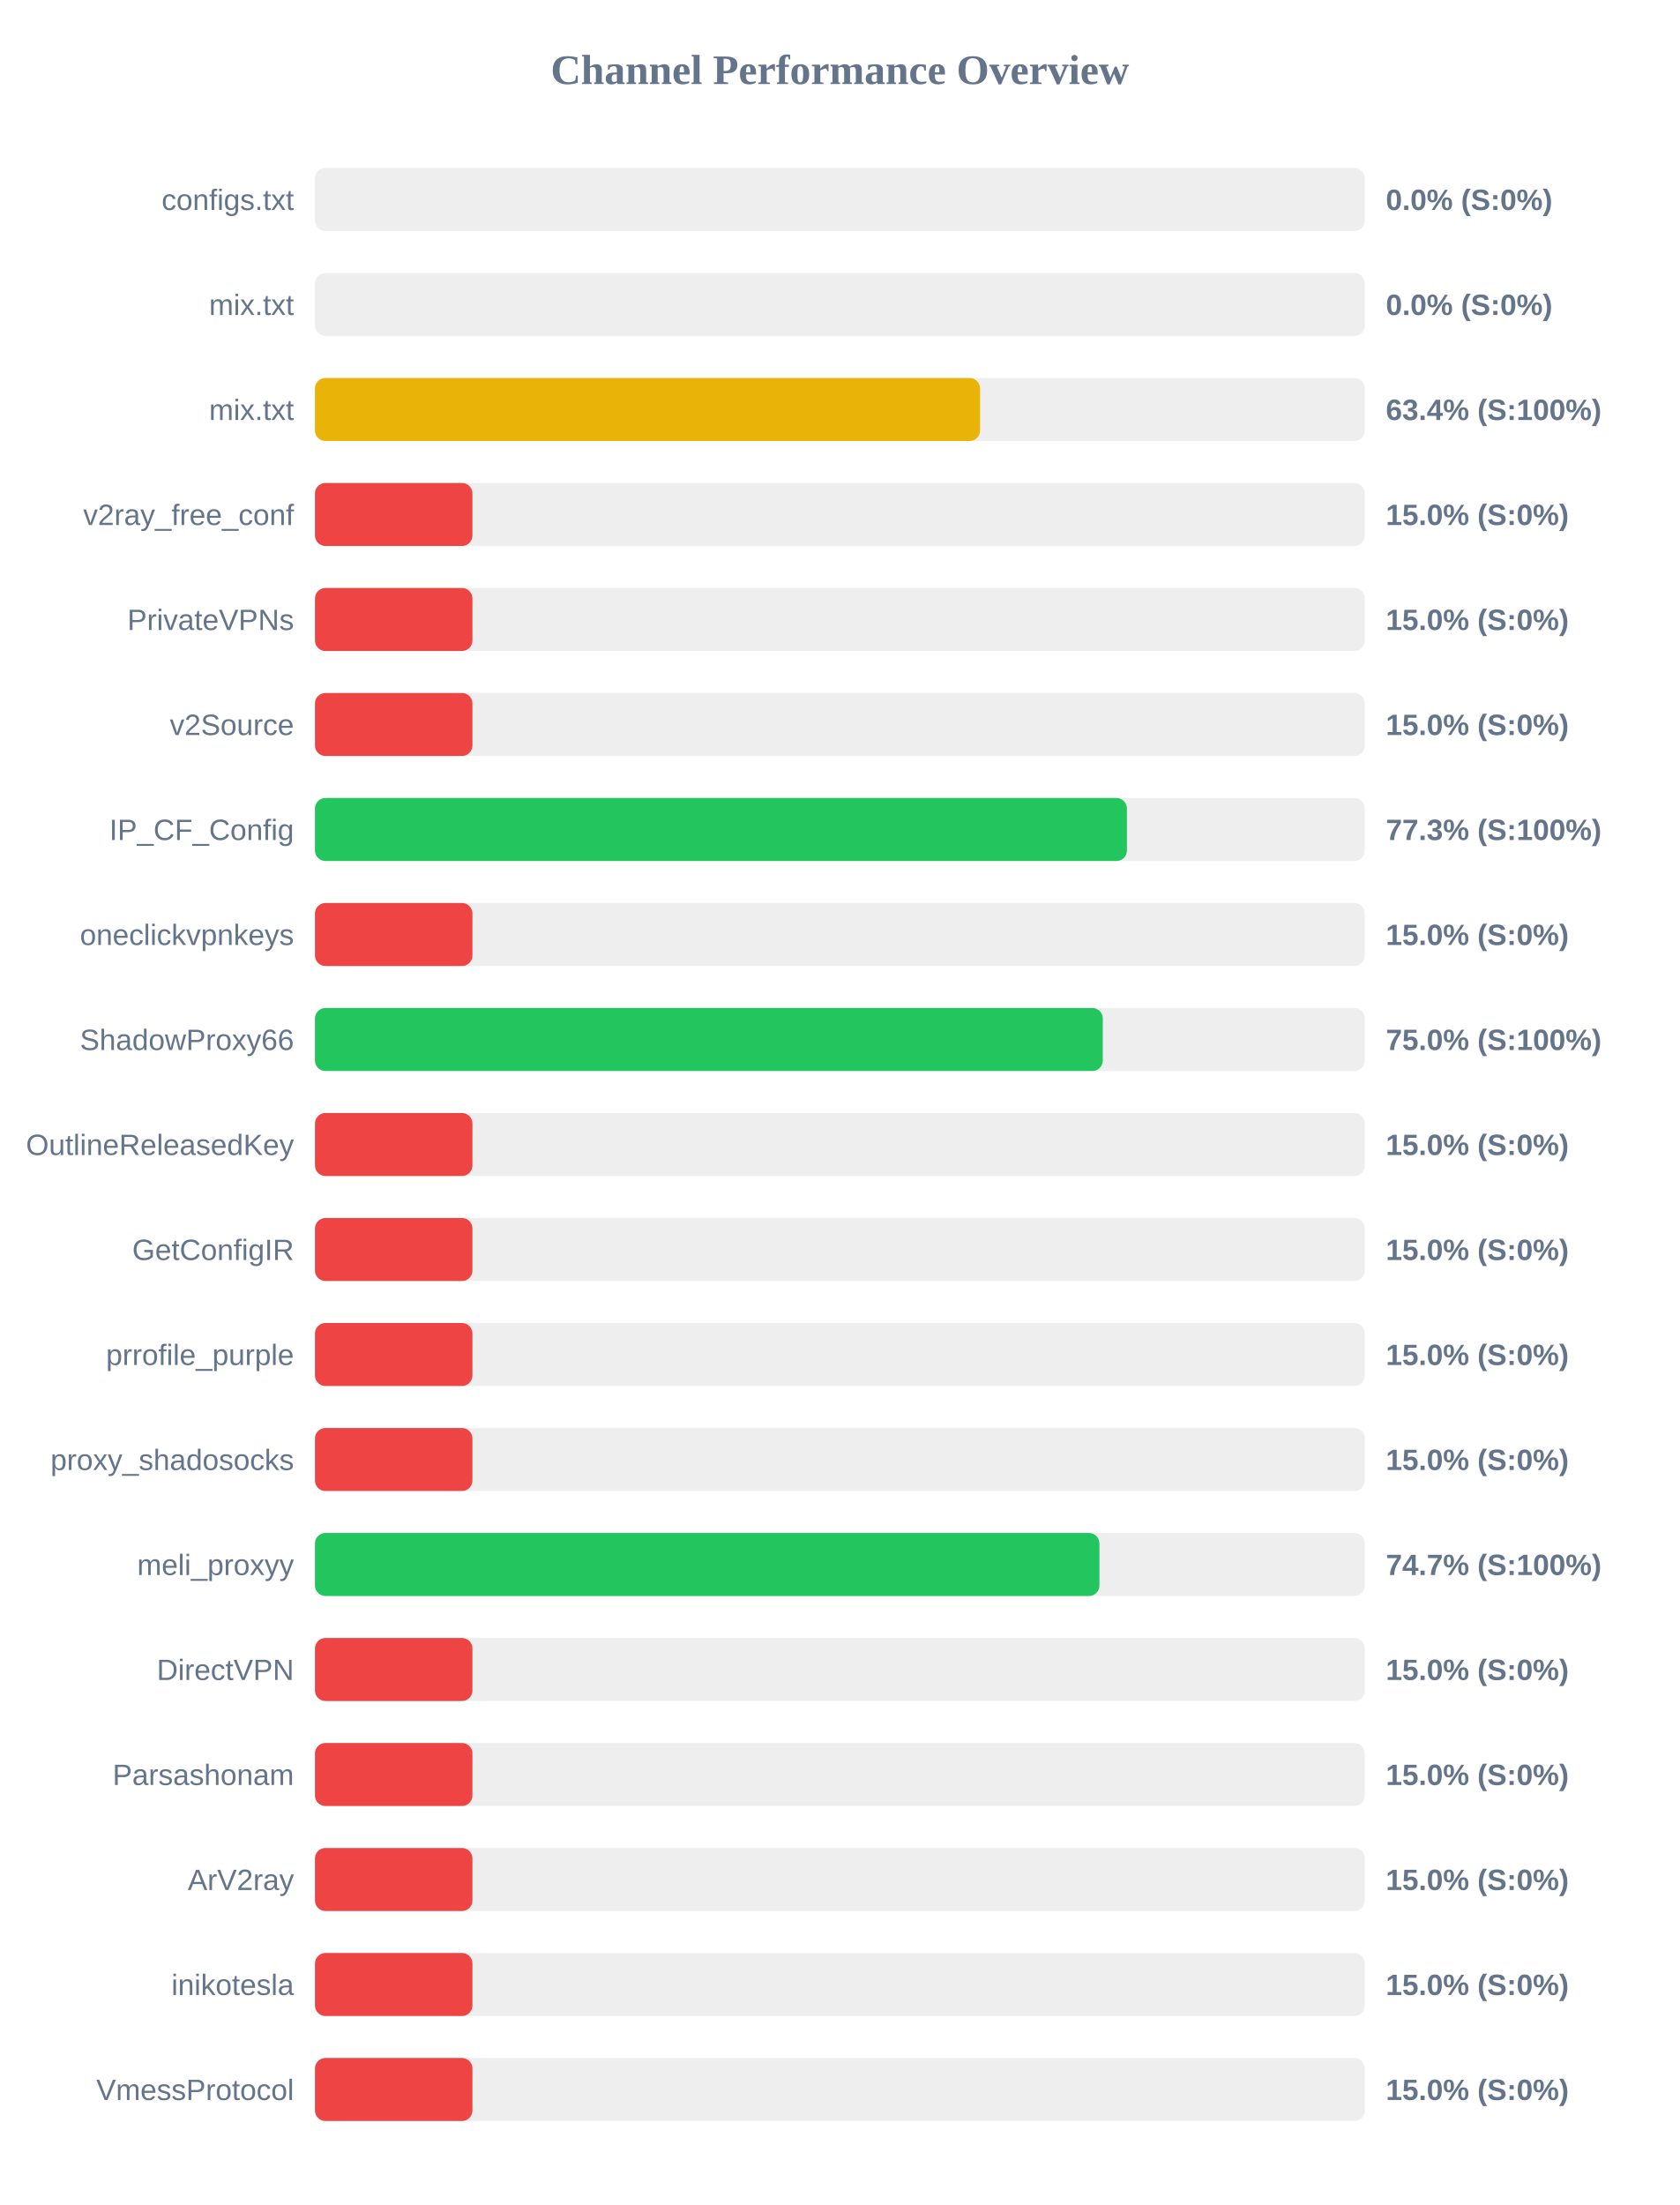
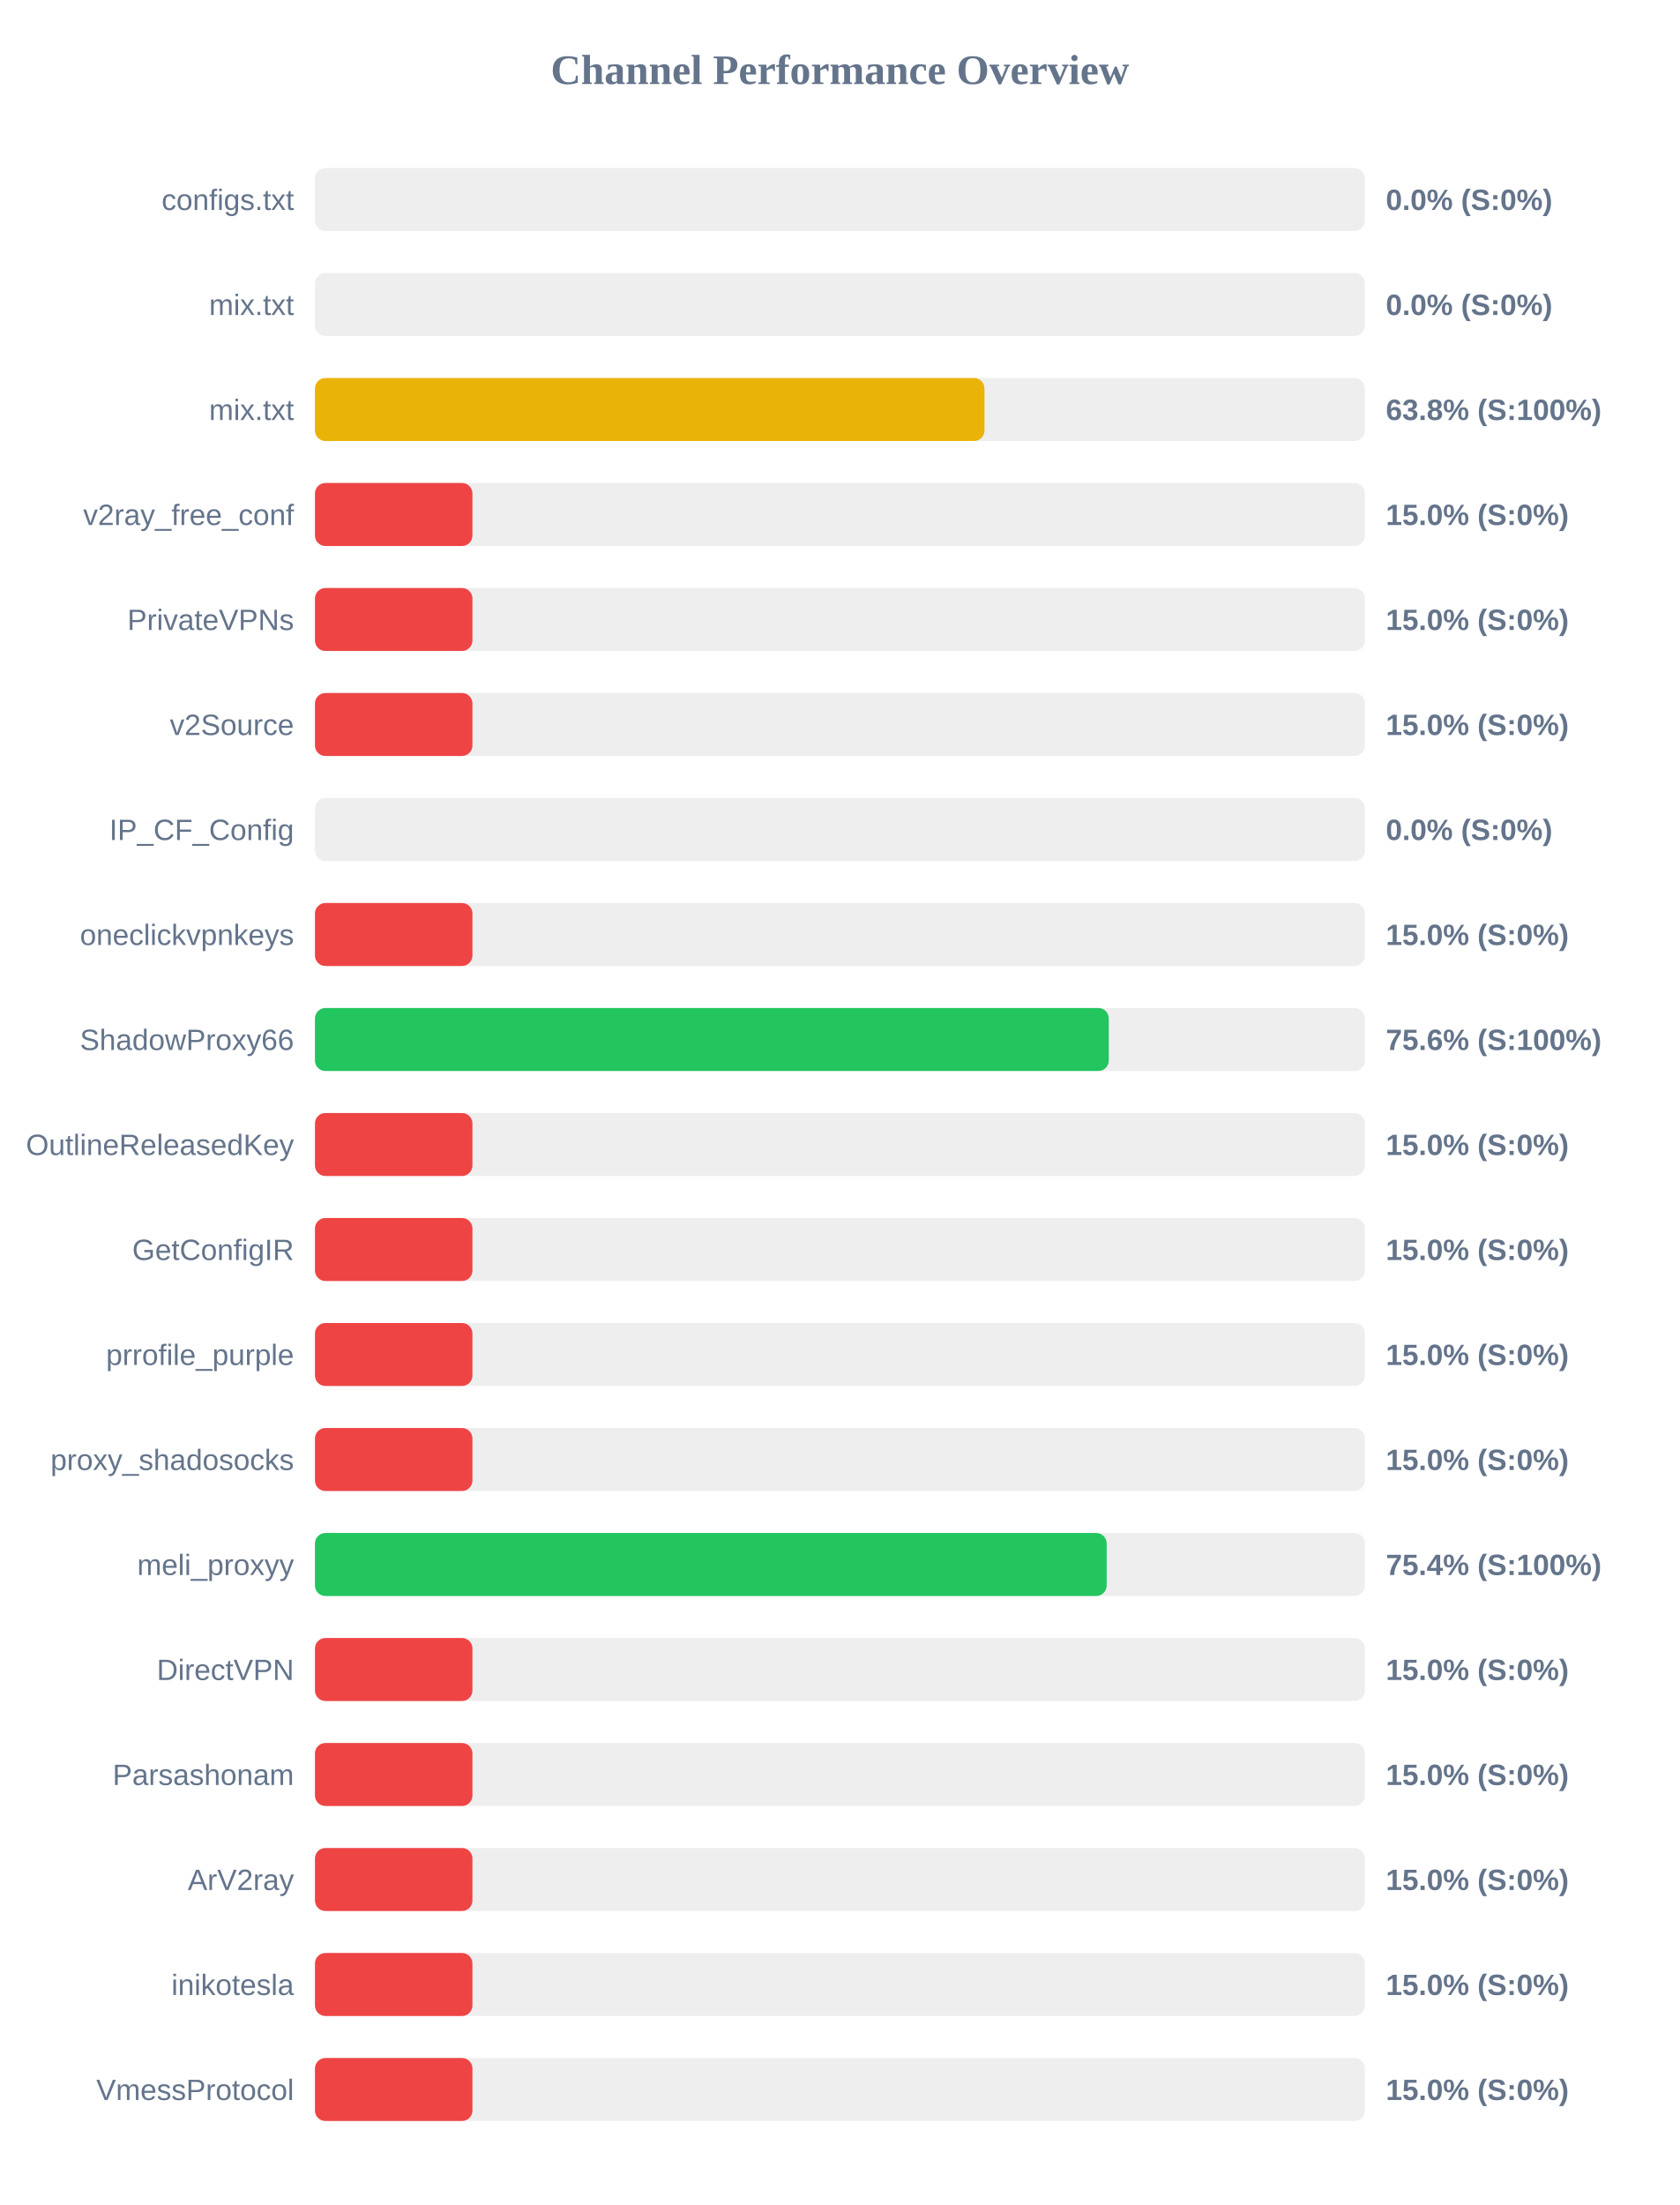
<svg xmlns="http://www.w3.org/2000/svg" width="800" height="1050" version="1.1">
  <style>
        .row { font: 14px Arial; fill: #64748b; }
        .score { font: bold 14px Arial; fill: #64748b; }
    </style>
  <text x="400" y="40" text-anchor="middle" font-size="20px" font-weight="bold" fill="#64748b">Channel Performance Overview</text>
  <rect x="150" y="80" width="500" height="30" fill="#eee" rx="5" />
  <rect x="150" y="80" width="0.0" height="30" fill="#ef4444" rx="5" />
  <text x="140" y="100" text-anchor="end" class="row">configs.txt</text>
  <text x="660" y="100" text-anchor="start" class="score">0.0% (S:0%)</text>
  <rect x="150" y="130" width="500" height="30" fill="#eee" rx="5" />
  <rect x="150" y="130" width="0.0" height="30" fill="#ef4444" rx="5" />
  <text x="140" y="150" text-anchor="end" class="row">mix.txt</text>
  <text x="660" y="150" text-anchor="start" class="score">0.0% (S:0%)</text>
  <rect x="150" y="180" width="500" height="30" fill="#eee" rx="5" />
-   <rect x="150" y="180" width="316.75" height="30" fill="#eab308" rx="5" />
+   <rect x="150" y="180" width="318.85" height="30" fill="#eab308" rx="5" />
  <text x="140" y="200" text-anchor="end" class="row">mix.txt</text>
-   <text x="660" y="200" text-anchor="start" class="score">63.4% (S:100%)</text>
+   <text x="660" y="200" text-anchor="start" class="score">63.8% (S:100%)</text>
  <rect x="150" y="230" width="500" height="30" fill="#eee" rx="5" />
  <rect x="150" y="230" width="75.0" height="30" fill="#ef4444" rx="5" />
  <text x="140" y="250" text-anchor="end" class="row">v2ray_free_conf</text>
  <text x="660" y="250" text-anchor="start" class="score">15.0% (S:0%)</text>
  <rect x="150" y="280" width="500" height="30" fill="#eee" rx="5" />
  <rect x="150" y="280" width="75.0" height="30" fill="#ef4444" rx="5" />
  <text x="140" y="300" text-anchor="end" class="row">PrivateVPNs</text>
  <text x="660" y="300" text-anchor="start" class="score">15.0% (S:0%)</text>
  <rect x="150" y="330" width="500" height="30" fill="#eee" rx="5" />
  <rect x="150" y="330" width="75.0" height="30" fill="#ef4444" rx="5" />
  <text x="140" y="350" text-anchor="end" class="row">v2Source</text>
  <text x="660" y="350" text-anchor="start" class="score">15.0% (S:0%)</text>
  <rect x="150" y="380" width="500" height="30" fill="#eee" rx="5" />
-   <rect x="150" y="380" width="386.7" height="30" fill="#22c55e" rx="5" />
+   <rect x="150" y="380" width="0.0" height="30" fill="#ef4444" rx="5" />
  <text x="140" y="400" text-anchor="end" class="row">IP_CF_Config</text>
-   <text x="660" y="400" text-anchor="start" class="score">77.3% (S:100%)</text>
+   <text x="660" y="400" text-anchor="start" class="score">0.0% (S:0%)</text>
  <rect x="150" y="430" width="500" height="30" fill="#eee" rx="5" />
  <rect x="150" y="430" width="75.0" height="30" fill="#ef4444" rx="5" />
  <text x="140" y="450" text-anchor="end" class="row">oneclickvpnkeys</text>
  <text x="660" y="450" text-anchor="start" class="score">15.0% (S:0%)</text>
  <rect x="150" y="480" width="500" height="30" fill="#eee" rx="5" />
-   <rect x="150" y="480" width="375.2" height="30" fill="#22c55e" rx="5" />
+   <rect x="150" y="480" width="378.05" height="30" fill="#22c55e" rx="5" />
  <text x="140" y="500" text-anchor="end" class="row">ShadowProxy66</text>
-   <text x="660" y="500" text-anchor="start" class="score">75.0% (S:100%)</text>
+   <text x="660" y="500" text-anchor="start" class="score">75.6% (S:100%)</text>
  <rect x="150" y="530" width="500" height="30" fill="#eee" rx="5" />
  <rect x="150" y="530" width="75.0" height="30" fill="#ef4444" rx="5" />
  <text x="140" y="550" text-anchor="end" class="row">OutlineReleasedKey</text>
  <text x="660" y="550" text-anchor="start" class="score">15.0% (S:0%)</text>
  <rect x="150" y="580" width="500" height="30" fill="#eee" rx="5" />
  <rect x="150" y="580" width="75.0" height="30" fill="#ef4444" rx="5" />
  <text x="140" y="600" text-anchor="end" class="row">GetConfigIR</text>
  <text x="660" y="600" text-anchor="start" class="score">15.0% (S:0%)</text>
  <rect x="150" y="630" width="500" height="30" fill="#eee" rx="5" />
  <rect x="150" y="630" width="75.0" height="30" fill="#ef4444" rx="5" />
  <text x="140" y="650" text-anchor="end" class="row">prrofile_purple</text>
  <text x="660" y="650" text-anchor="start" class="score">15.0% (S:0%)</text>
  <rect x="150" y="680" width="500" height="30" fill="#eee" rx="5" />
  <rect x="150" y="680" width="75.0" height="30" fill="#ef4444" rx="5" />
  <text x="140" y="700" text-anchor="end" class="row">proxy_shadosocks</text>
  <text x="660" y="700" text-anchor="start" class="score">15.0% (S:0%)</text>
  <rect x="150" y="730" width="500" height="30" fill="#eee" rx="5" />
-   <rect x="150" y="730" width="373.6" height="30" fill="#22c55e" rx="5" />
+   <rect x="150" y="730" width="377.05" height="30" fill="#22c55e" rx="5" />
  <text x="140" y="750" text-anchor="end" class="row">meli_proxyy</text>
-   <text x="660" y="750" text-anchor="start" class="score">74.7% (S:100%)</text>
+   <text x="660" y="750" text-anchor="start" class="score">75.4% (S:100%)</text>
  <rect x="150" y="780" width="500" height="30" fill="#eee" rx="5" />
  <rect x="150" y="780" width="75.0" height="30" fill="#ef4444" rx="5" />
  <text x="140" y="800" text-anchor="end" class="row">DirectVPN</text>
  <text x="660" y="800" text-anchor="start" class="score">15.0% (S:0%)</text>
  <rect x="150" y="830" width="500" height="30" fill="#eee" rx="5" />
  <rect x="150" y="830" width="75.0" height="30" fill="#ef4444" rx="5" />
  <text x="140" y="850" text-anchor="end" class="row">Parsashonam</text>
  <text x="660" y="850" text-anchor="start" class="score">15.0% (S:0%)</text>
  <rect x="150" y="880" width="500" height="30" fill="#eee" rx="5" />
  <rect x="150" y="880" width="75.0" height="30" fill="#ef4444" rx="5" />
  <text x="140" y="900" text-anchor="end" class="row">ArV2ray</text>
  <text x="660" y="900" text-anchor="start" class="score">15.0% (S:0%)</text>
  <rect x="150" y="930" width="500" height="30" fill="#eee" rx="5" />
  <rect x="150" y="930" width="75.0" height="30" fill="#ef4444" rx="5" />
  <text x="140" y="950" text-anchor="end" class="row">inikotesla</text>
  <text x="660" y="950" text-anchor="start" class="score">15.0% (S:0%)</text>
  <rect x="150" y="980" width="500" height="30" fill="#eee" rx="5" />
  <rect x="150" y="980" width="75.0" height="30" fill="#ef4444" rx="5" />
  <text x="140" y="1000" text-anchor="end" class="row">VmessProtocol</text>
  <text x="660" y="1000" text-anchor="start" class="score">15.0% (S:0%)</text>
</svg>
